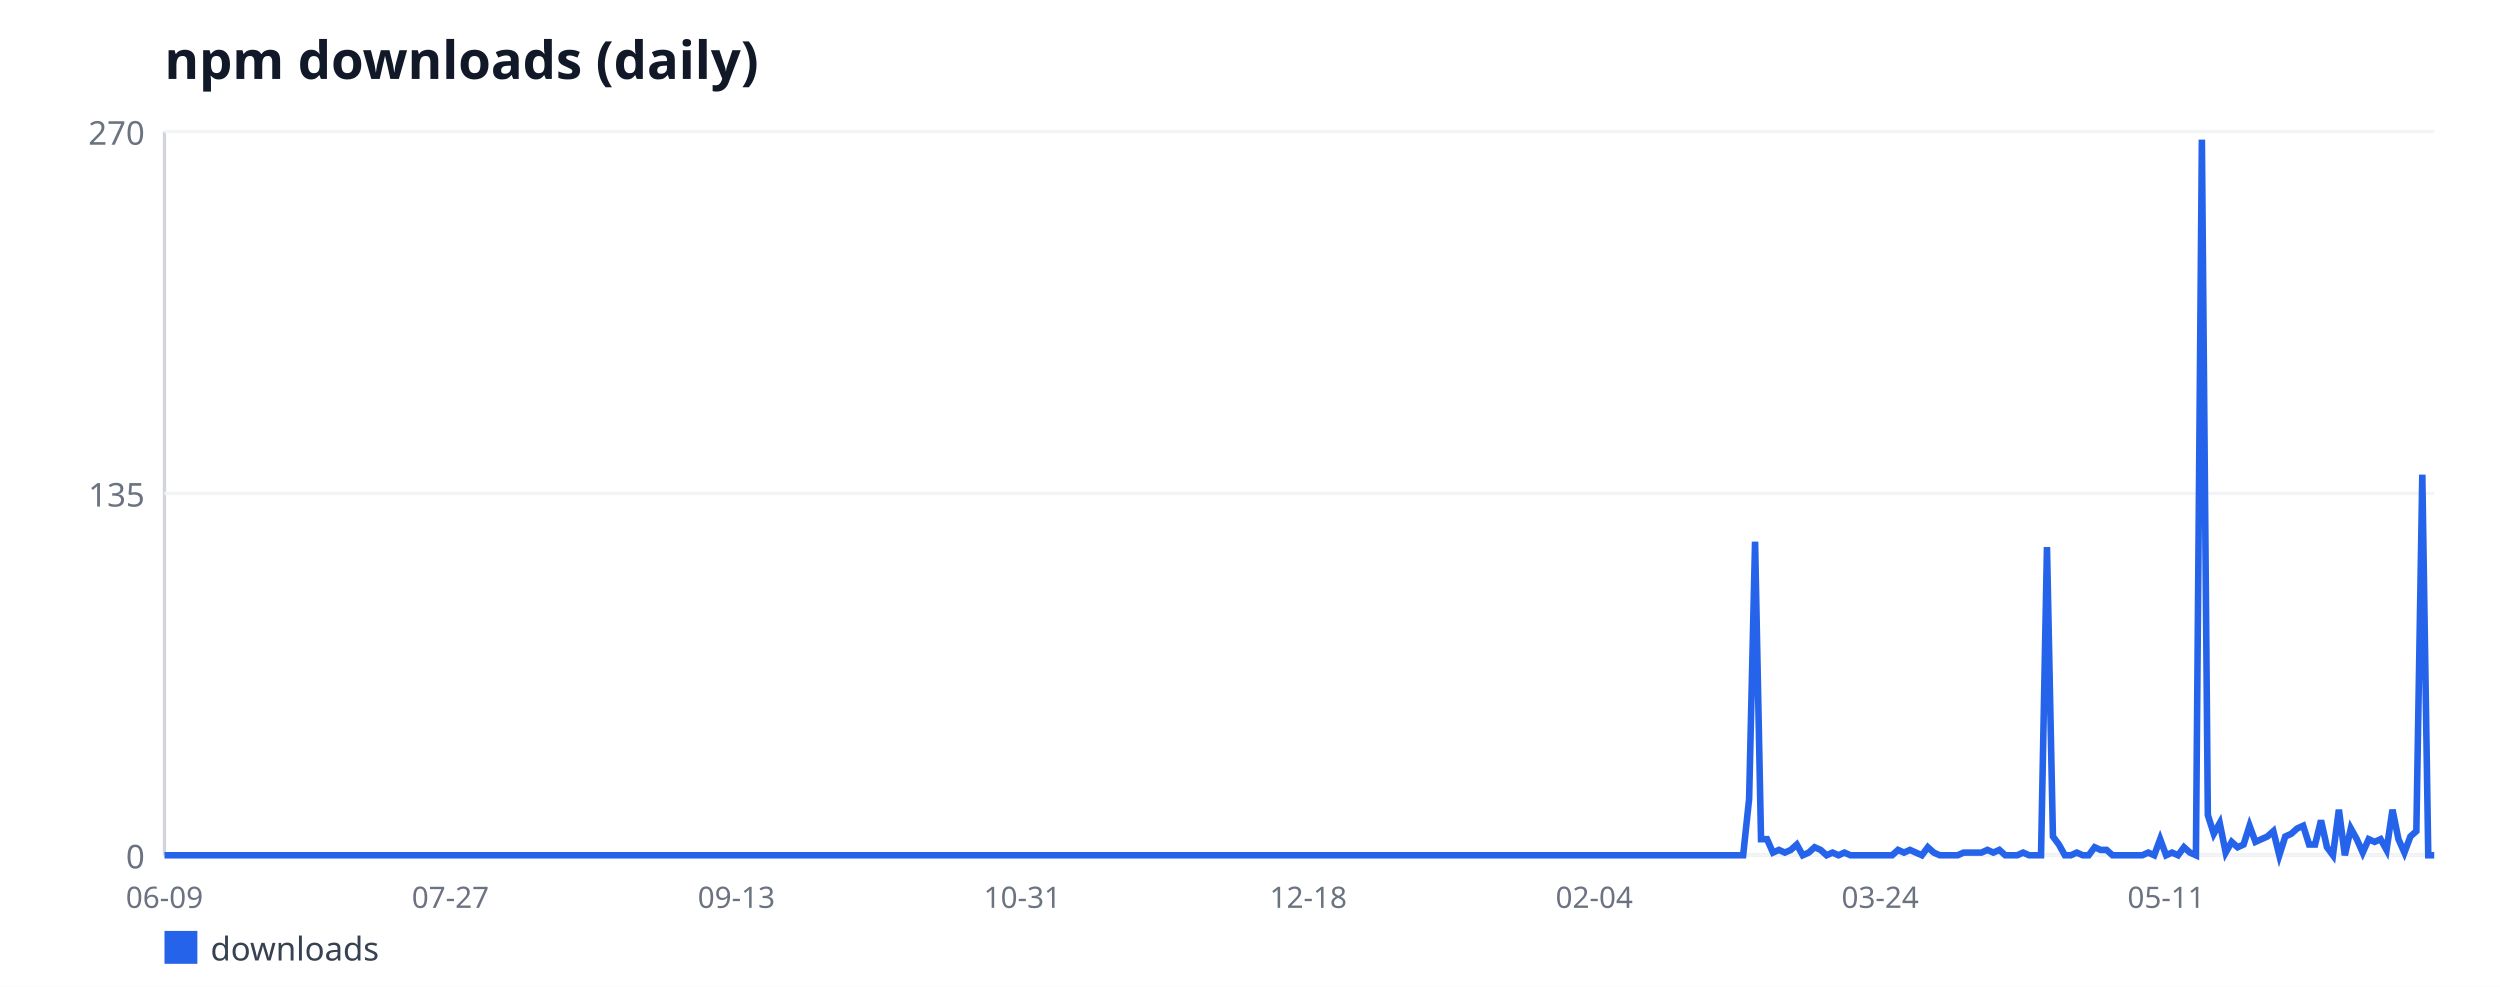
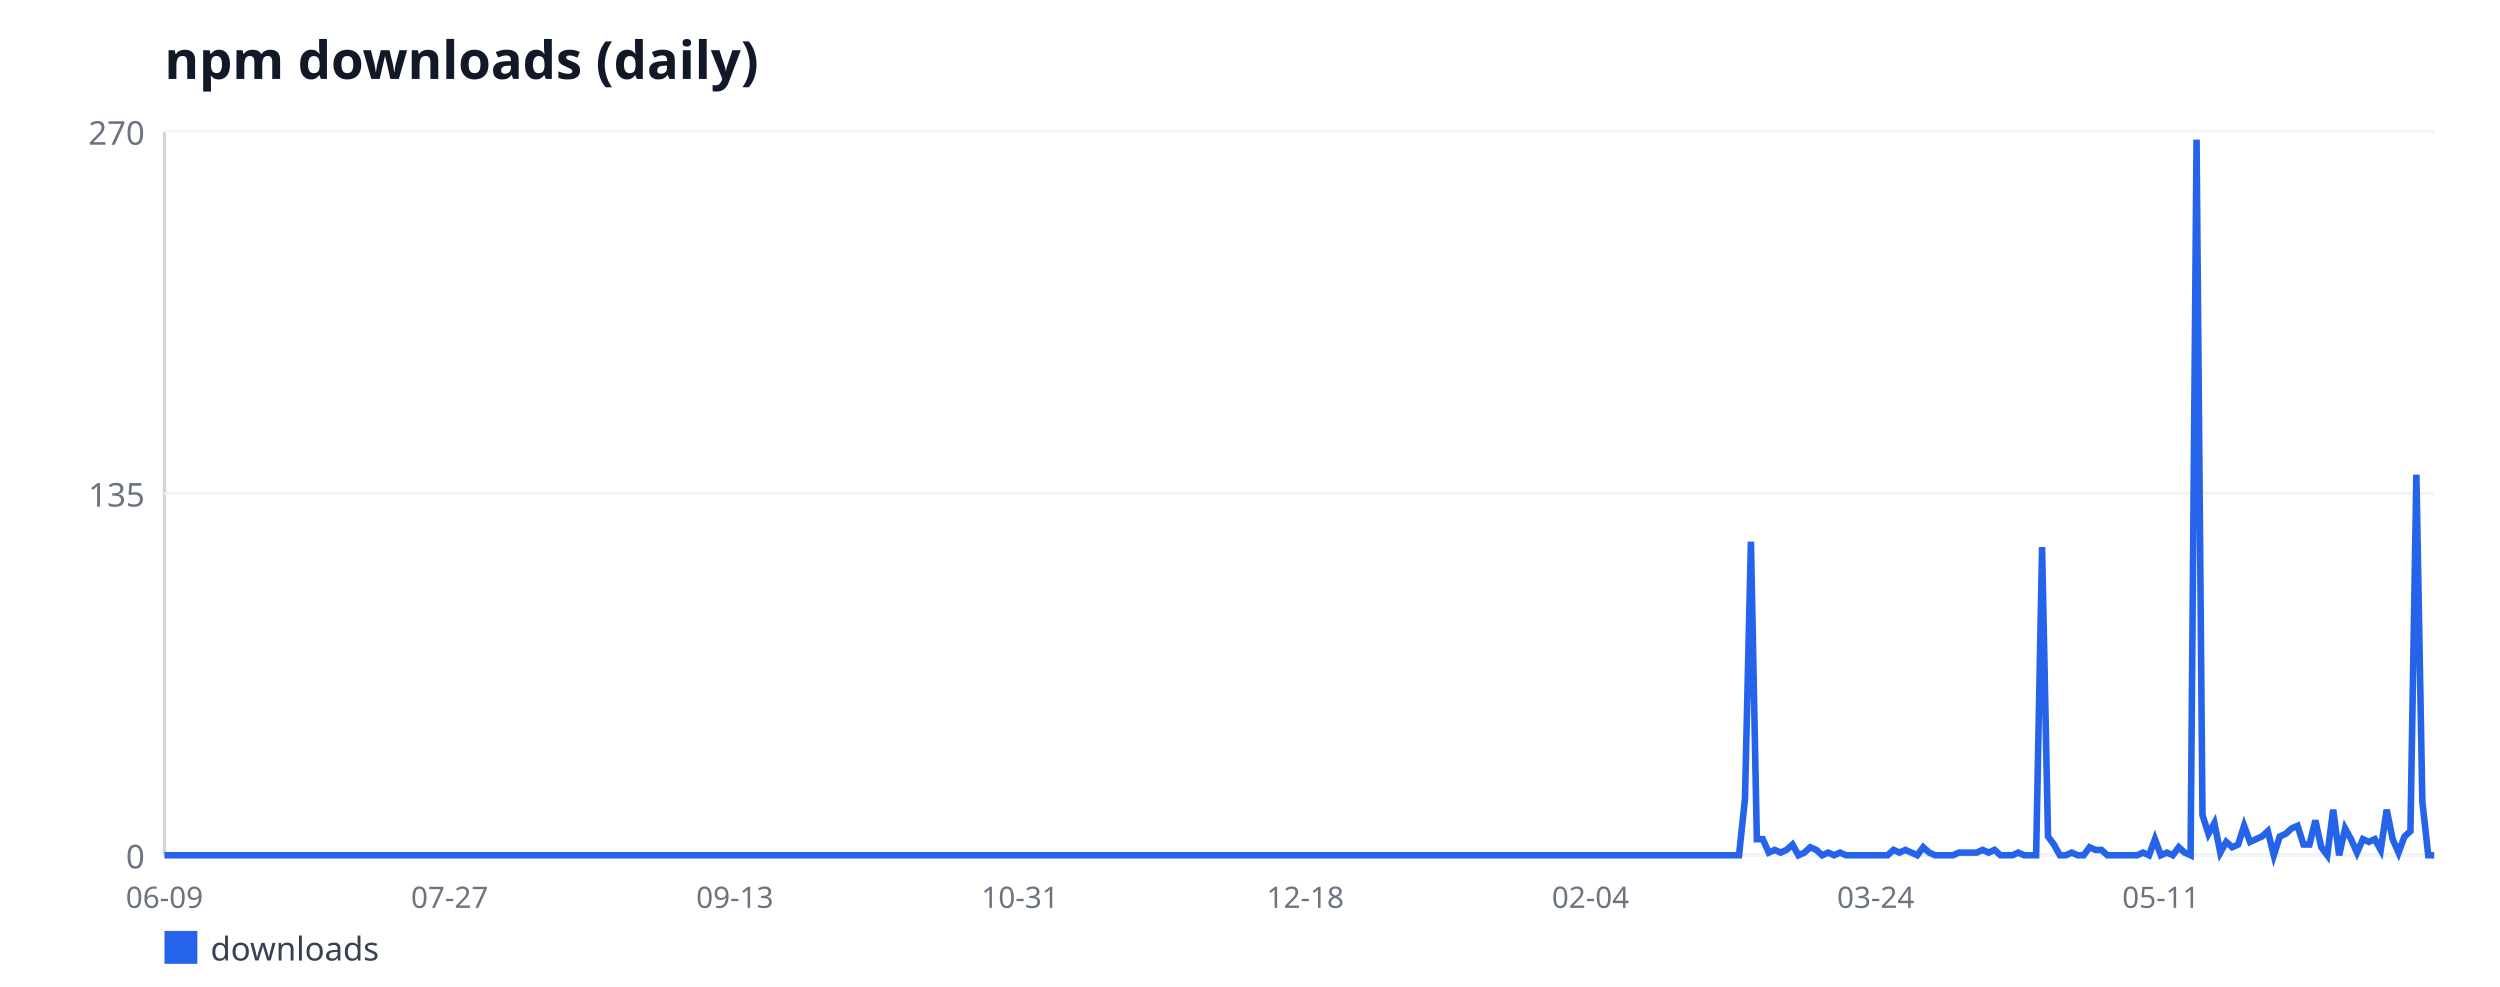
<svg xmlns="http://www.w3.org/2000/svg" width="760" height="300" viewBox="0 0 760 300" font-family="sans-serif">
  <rect width="760" height="300" fill="#ffffff" />
  <text x="50" y="24" font-size="16" font-weight="bold" fill="#111827">npm downloads (daily)</text>
  <line x1="50" y1="40" x2="50" y2="260" stroke="#d1d5db" stroke-width="1" />
  <line x1="50" y1="260" x2="740" y2="260" stroke="#d1d5db" stroke-width="1" />
  <line x1="50" y1="260" x2="740" y2="260" stroke="#f3f4f6" stroke-width="1" />
  <text x="44" y="264" font-size="10" fill="#6b7280" text-anchor="end">0</text>
  <line x1="50" y1="150" x2="740" y2="150" stroke="#f3f4f6" stroke-width="1" />
  <text x="44" y="154" font-size="10" fill="#6b7280" text-anchor="end">135</text>
  <line x1="50" y1="40" x2="740" y2="40" stroke="#f3f4f6" stroke-width="1" />
  <text x="44" y="44" font-size="10" fill="#6b7280" text-anchor="end">270</text>
  <text x="50" y="276" font-size="9" fill="#6b7280" text-anchor="middle">06-09</text>
-   <text x="136.93" y="276" font-size="9" fill="#6b7280" text-anchor="middle">07-27</text>
-   <text x="223.86" y="276" font-size="9" fill="#6b7280" text-anchor="middle">09-13</text>
-   <text x="310.79" y="276" font-size="9" fill="#6b7280" text-anchor="middle">10-31</text>
-   <text x="397.72" y="276" font-size="9" fill="#6b7280" text-anchor="middle">12-18</text>
-   <text x="484.65" y="276" font-size="9" fill="#6b7280" text-anchor="middle">02-04</text>
-   <text x="571.57" y="276" font-size="9" fill="#6b7280" text-anchor="middle">03-24</text>
-   <text x="658.5" y="276" font-size="9" fill="#6b7280" text-anchor="middle">05-11</text>
-   <polyline fill="none" stroke="#2563eb" stroke-width="2" points="50,260 51.81,260 53.62,260 55.43,260 57.24,260 59.06,260 60.87,260 62.68,260 64.49,260 66.3,260 68.11,260 69.92,260 71.73,260 73.54,260 75.35,260 77.17,260 78.98,260 80.79,260 82.6,260 84.41,260 86.22,260 88.03,260 89.84,260 91.65,260 93.46,260 95.28,260 97.09,260 98.9,260 100.71,260 102.52,260 104.33,260 106.14,260 107.95,260 109.76,260 111.57,260 113.39,260 115.2,260 117.01,260 118.82,260 120.63,260 122.44,260 124.25,260 126.06,260 127.87,260 129.69,260 131.5,260 133.31,260 135.12,260 136.93,260 138.74,260 140.55,260 142.36,260 144.17,260 145.98,260 147.8,260 149.61,260 151.42,260 153.23,260 155.04,260 156.85,260 158.66,260 160.47,260 162.28,260 164.09,260 165.91,260 167.72,260 169.53,260 171.34,260 173.15,260 174.96,260 176.77,260 178.58,260 180.39,260 182.2,260 184.02,260 185.83,260 187.64,260 189.45,260 191.26,260 193.07,260 194.88,260 196.69,260 198.5,260 200.31,260 202.13,260 203.94,260 205.75,260 207.56,260 209.37,260 211.18,260 212.99,260 214.8,260 216.61,260 218.43,260 220.24,260 222.05,260 223.86,260 225.67,260 227.48,260 229.29,260 231.1,260 232.91,260 234.72,260 236.54,260 238.35,260 240.16,260 241.97,260 243.78,260 245.59,260 247.4,260 249.21,260 251.02,260 252.83,260 254.65,260 256.46,260 258.27,260 260.08,260 261.89,260 263.7,260 265.51,260 267.32,260 269.13,260 270.94,260 272.76,260 274.57,260 276.38,260 278.19,260 280,260 281.81,260 283.62,260 285.43,260 287.24,260 289.06,260 290.87,260 292.68,260 294.49,260 296.3,260 298.11,260 299.92,260 301.73,260 303.54,260 305.35,260 307.17,260 308.98,260 310.79,260 312.6,260 314.41,260 316.22,260 318.03,260 319.84,260 321.65,260 323.46,260 325.28,260 327.09,260 328.9,260 330.71,260 332.52,260 334.33,260 336.14,260 337.95,260 339.76,260 341.57,260 343.39,260 345.2,260 347.01,260 348.82,260 350.63,260 352.44,260 354.25,260 356.06,260 357.87,260 359.69,260 361.5,260 363.31,260 365.12,260 366.93,260 368.74,260 370.55,260 372.36,260 374.17,260 375.98,260 377.8,260 379.61,260 381.42,260 383.23,260 385.04,260 386.85,260 388.66,260 390.47,260 392.28,260 394.09,260 395.91,260 397.72,260 399.53,260 401.34,260 403.15,260 404.96,260 406.77,260 408.58,260 410.39,260 412.2,260 414.02,260 415.83,260 417.64,260 419.45,260 421.26,260 423.07,260 424.88,260 426.69,260 428.5,260 430.31,260 432.13,260 433.94,260 435.75,260 437.56,260 439.37,260 441.18,260 442.99,260 444.8,260 446.61,260 448.43,260 450.24,260 452.05,260 453.86,260 455.67,260 457.48,260 459.29,260 461.1,260 462.91,260 464.72,260 466.54,260 468.35,260 470.16,260 471.97,260 473.78,260 475.59,260 477.4,260 479.21,260 481.02,260 482.83,260 484.65,260 486.46,260 488.27,260 490.08,260 491.89,260 493.7,260 495.51,260 497.32,260 499.13,260 500.94,260 502.76,260 504.57,260 506.38,260 508.19,260 510,260 511.81,260 513.62,260 515.43,260 517.24,260 519.06,260 520.87,260 522.68,260 524.49,260 526.3,260 528.11,260 529.92,260 531.73,242.89 533.54,164.67 535.35,255.11 537.17,255.11 538.98,259.19 540.79,258.37 542.6,259.19 544.41,258.37 546.22,256.74 548.03,260 549.84,259.19 551.65,257.56 553.46,258.37 555.28,260 557.09,259.19 558.9,260 560.71,259.19 562.52,260 564.33,260 566.14,260 567.95,260 569.76,260 571.57,260 573.39,260 575.2,260 577.01,258.37 578.82,259.19 580.63,258.37 582.44,259.19 584.25,260 586.06,257.56 587.87,259.19 589.69,260 591.5,260 593.31,260 595.12,260 596.93,259.19 598.74,259.19 600.55,259.19 602.36,259.19 604.17,258.37 605.98,259.19 607.8,258.37 609.61,260 611.42,260 613.23,260 615.04,259.19 616.85,260 618.66,260 620.47,260 622.28,166.3 624.09,254.3 625.91,256.74 627.72,260 629.53,260 631.34,259.19 633.15,260 634.96,260 636.77,257.56 638.58,258.37 640.39,258.37 642.2,260 644.02,260 645.83,260 647.64,260 649.45,260 651.26,260 653.07,259.19 654.88,260 656.69,255.11 658.5,260 660.31,259.19 662.13,260 663.94,257.56 665.75,259.19 667.56,260 669.37,42.44 671.18,247.78 672.99,253.48 674.8,250.22 676.61,259.19 678.43,255.93 680.24,257.56 682.05,256.74 683.86,251.04 685.67,255.93 687.48,255.11 689.29,254.3 691.1,252.67 692.91,260 694.72,254.3 696.54,253.48 698.35,251.85 700.16,251.04 701.97,256.74 703.78,256.74 705.59,249.41 707.4,257.56 709.21,260 711.02,246.15 712.83,260 714.65,251.85 716.46,255.11 718.27,259.19 720.08,255.11 721.89,255.93 723.7,255.11 725.51,258.37 727.32,246.15 729.13,255.11 730.94,259.19 732.76,254.3 734.57,252.67 736.38,144.3 738.19,260 740,260" />
+   <text x="136.7" y="276" font-size="9" fill="#6b7280" text-anchor="middle">07-27</text>
+   <text x="223.4" y="276" font-size="9" fill="#6b7280" text-anchor="middle">09-13</text>
+   <text x="310.1" y="276" font-size="9" fill="#6b7280" text-anchor="middle">10-31</text>
+   <text x="396.81" y="276" font-size="9" fill="#6b7280" text-anchor="middle">12-18</text>
+   <text x="483.51" y="276" font-size="9" fill="#6b7280" text-anchor="middle">02-04</text>
+   <text x="570.21" y="276" font-size="9" fill="#6b7280" text-anchor="middle">03-24</text>
+   <text x="656.91" y="276" font-size="9" fill="#6b7280" text-anchor="middle">05-11</text>
+   <polyline fill="none" stroke="#2563eb" stroke-width="2" points="50,260 51.81,260 53.61,260 55.42,260 57.23,260 59.03,260 60.84,260 62.64,260 64.45,260 66.26,260 68.06,260 69.87,260 71.68,260 73.48,260 75.29,260 77.09,260 78.9,260 80.71,260 82.51,260 84.32,260 86.13,260 87.93,260 89.74,260 91.54,260 93.35,260 95.16,260 96.96,260 98.77,260 100.58,260 102.38,260 104.19,260 105.99,260 107.8,260 109.61,260 111.41,260 113.22,260 115.03,260 116.83,260 118.64,260 120.45,260 122.25,260 124.06,260 125.86,260 127.67,260 129.48,260 131.28,260 133.09,260 134.9,260 136.7,260 138.51,260 140.31,260 142.12,260 143.93,260 145.73,260 147.54,260 149.35,260 151.15,260 152.96,260 154.76,260 156.57,260 158.38,260 160.18,260 161.99,260 163.8,260 165.6,260 167.41,260 169.21,260 171.02,260 172.83,260 174.63,260 176.44,260 178.25,260 180.05,260 181.86,260 183.66,260 185.47,260 187.28,260 189.08,260 190.89,260 192.7,260 194.5,260 196.31,260 198.12,260 199.92,260 201.73,260 203.53,260 205.34,260 207.15,260 208.95,260 210.76,260 212.57,260 214.37,260 216.18,260 217.98,260 219.79,260 221.6,260 223.4,260 225.21,260 227.02,260 228.82,260 230.63,260 232.43,260 234.24,260 236.05,260 237.85,260 239.66,260 241.47,260 243.27,260 245.08,260 246.88,260 248.69,260 250.5,260 252.3,260 254.11,260 255.92,260 257.72,260 259.53,260 261.34,260 263.14,260 264.95,260 266.75,260 268.56,260 270.37,260 272.17,260 273.98,260 275.79,260 277.59,260 279.4,260 281.2,260 283.01,260 284.82,260 286.62,260 288.43,260 290.24,260 292.04,260 293.85,260 295.65,260 297.46,260 299.27,260 301.07,260 302.88,260 304.69,260 306.49,260 308.3,260 310.1,260 311.91,260 313.72,260 315.52,260 317.33,260 319.14,260 320.94,260 322.75,260 324.55,260 326.36,260 328.17,260 329.97,260 331.78,260 333.59,260 335.39,260 337.2,260 339.01,260 340.81,260 342.62,260 344.42,260 346.23,260 348.04,260 349.84,260 351.65,260 353.46,260 355.26,260 357.07,260 358.87,260 360.68,260 362.49,260 364.29,260 366.1,260 367.91,260 369.71,260 371.52,260 373.32,260 375.13,260 376.94,260 378.74,260 380.55,260 382.36,260 384.16,260 385.97,260 387.77,260 389.58,260 391.39,260 393.19,260 395,260 396.81,260 398.61,260 400.42,260 402.23,260 404.03,260 405.84,260 407.64,260 409.45,260 411.26,260 413.06,260 414.87,260 416.68,260 418.48,260 420.29,260 422.09,260 423.9,260 425.71,260 427.51,260 429.32,260 431.13,260 432.93,260 434.74,260 436.54,260 438.35,260 440.16,260 441.96,260 443.77,260 445.58,260 447.38,260 449.19,260 450.99,260 452.8,260 454.61,260 456.41,260 458.22,260 460.03,260 461.83,260 463.64,260 465.45,260 467.25,260 469.06,260 470.86,260 472.67,260 474.48,260 476.28,260 478.09,260 479.9,260 481.7,260 483.51,260 485.31,260 487.12,260 488.93,260 490.73,260 492.54,260 494.35,260 496.15,260 497.96,260 499.76,260 501.57,260 503.38,260 505.18,260 506.99,260 508.8,260 510.6,260 512.41,260 514.21,260 516.02,260 517.83,260 519.63,260 521.44,260 523.25,260 525.05,260 526.86,260 528.66,260 530.47,242.89 532.28,164.67 534.08,255.11 535.89,255.11 537.7,259.19 539.5,258.37 541.31,259.19 543.12,258.37 544.92,256.74 546.73,260 548.53,259.19 550.34,257.56 552.15,258.37 553.95,260 555.76,259.19 557.57,260 559.37,259.19 561.18,260 562.98,260 564.79,260 566.6,260 568.4,260 570.21,260 572.02,260 573.82,260 575.63,258.37 577.43,259.19 579.24,258.37 581.05,259.19 582.85,260 584.66,257.56 586.47,259.19 588.27,260 590.08,260 591.88,260 593.69,260 595.5,259.19 597.3,259.19 599.11,259.19 600.92,259.19 602.72,258.37 604.53,259.19 606.34,258.37 608.14,260 609.95,260 611.75,260 613.56,259.19 615.37,260 617.17,260 618.98,260 620.79,166.3 622.59,254.3 624.4,256.74 626.2,260 628.01,260 629.82,259.19 631.62,260 633.43,260 635.24,257.56 637.04,258.37 638.85,258.37 640.65,260 642.46,260 644.27,260 646.07,260 647.88,260 649.69,260 651.49,259.19 653.3,260 655.1,255.11 656.91,260 658.72,259.19 660.52,260 662.33,257.56 664.14,259.19 665.94,260 667.75,42.44 669.55,247.78 671.36,253.48 673.17,250.22 674.97,259.19 676.78,255.93 678.59,257.56 680.39,256.74 682.2,251.04 684.01,255.93 685.81,255.11 687.62,254.3 689.42,252.67 691.23,260 693.04,254.3 694.84,253.48 696.65,251.85 698.46,251.04 700.26,256.74 702.07,256.74 703.87,249.41 705.68,257.56 707.49,260 709.29,246.15 711.1,260 712.91,251.85 714.71,255.11 716.52,259.19 718.32,255.11 720.13,255.93 721.94,255.11 723.74,258.37 725.55,246.15 727.36,255.11 729.16,259.19 730.97,254.3 732.77,252.67 734.58,144.3 736.39,243.7 738.19,260 740,260" />
  <rect x="50" y="283" width="10" height="10" fill="#2563eb" />
  <text x="64" y="292" font-size="10" fill="#374151">downloads</text>
</svg>
